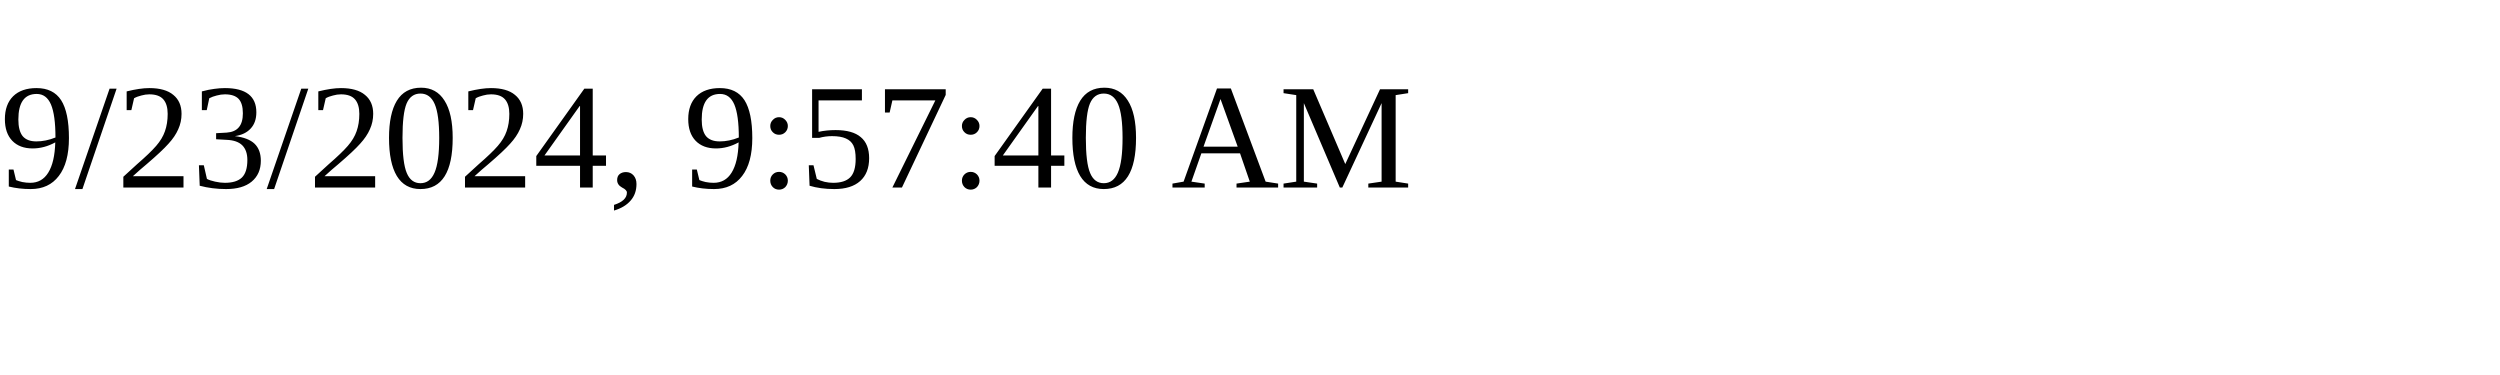
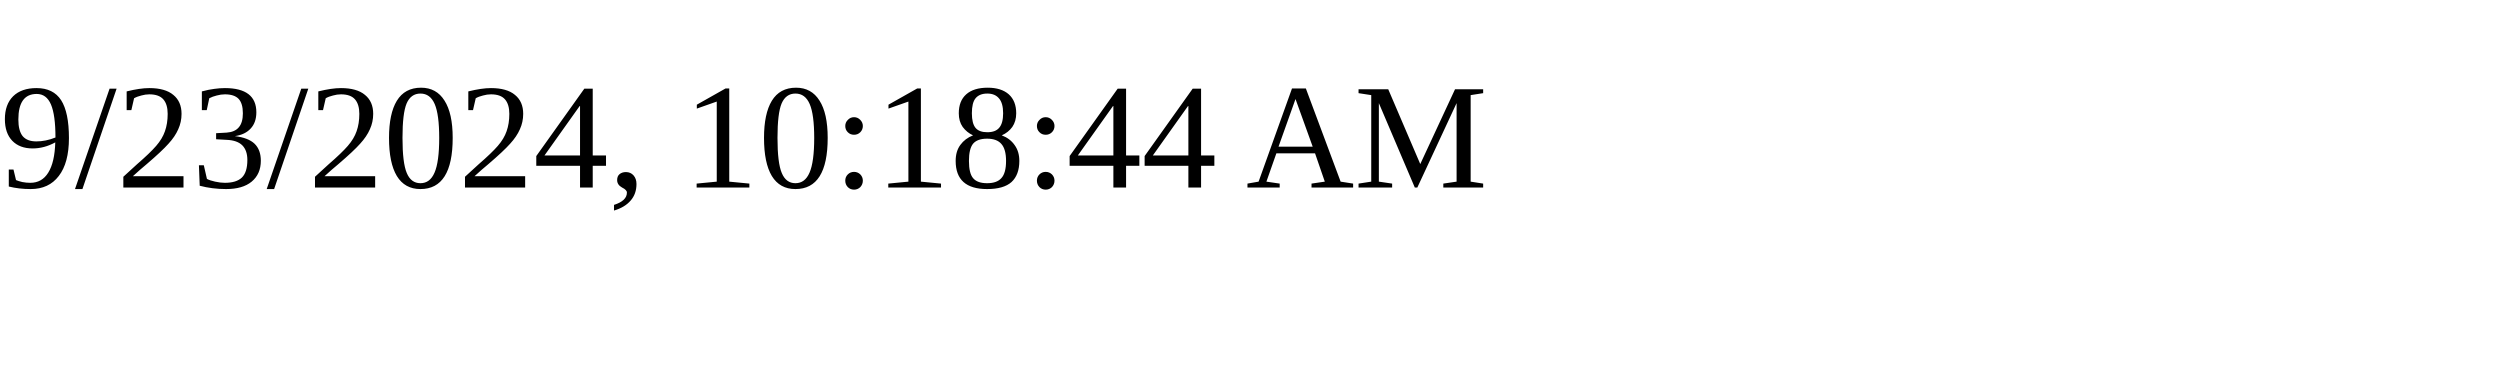
<svg xmlns="http://www.w3.org/2000/svg" height="30" width="200">
-   <text x="0" y="15">9/23/2024, 9:57:40 AM</text>
+   <text x="0" y="15">9/23/2024, 10:18:44 AM</text>
</svg>
